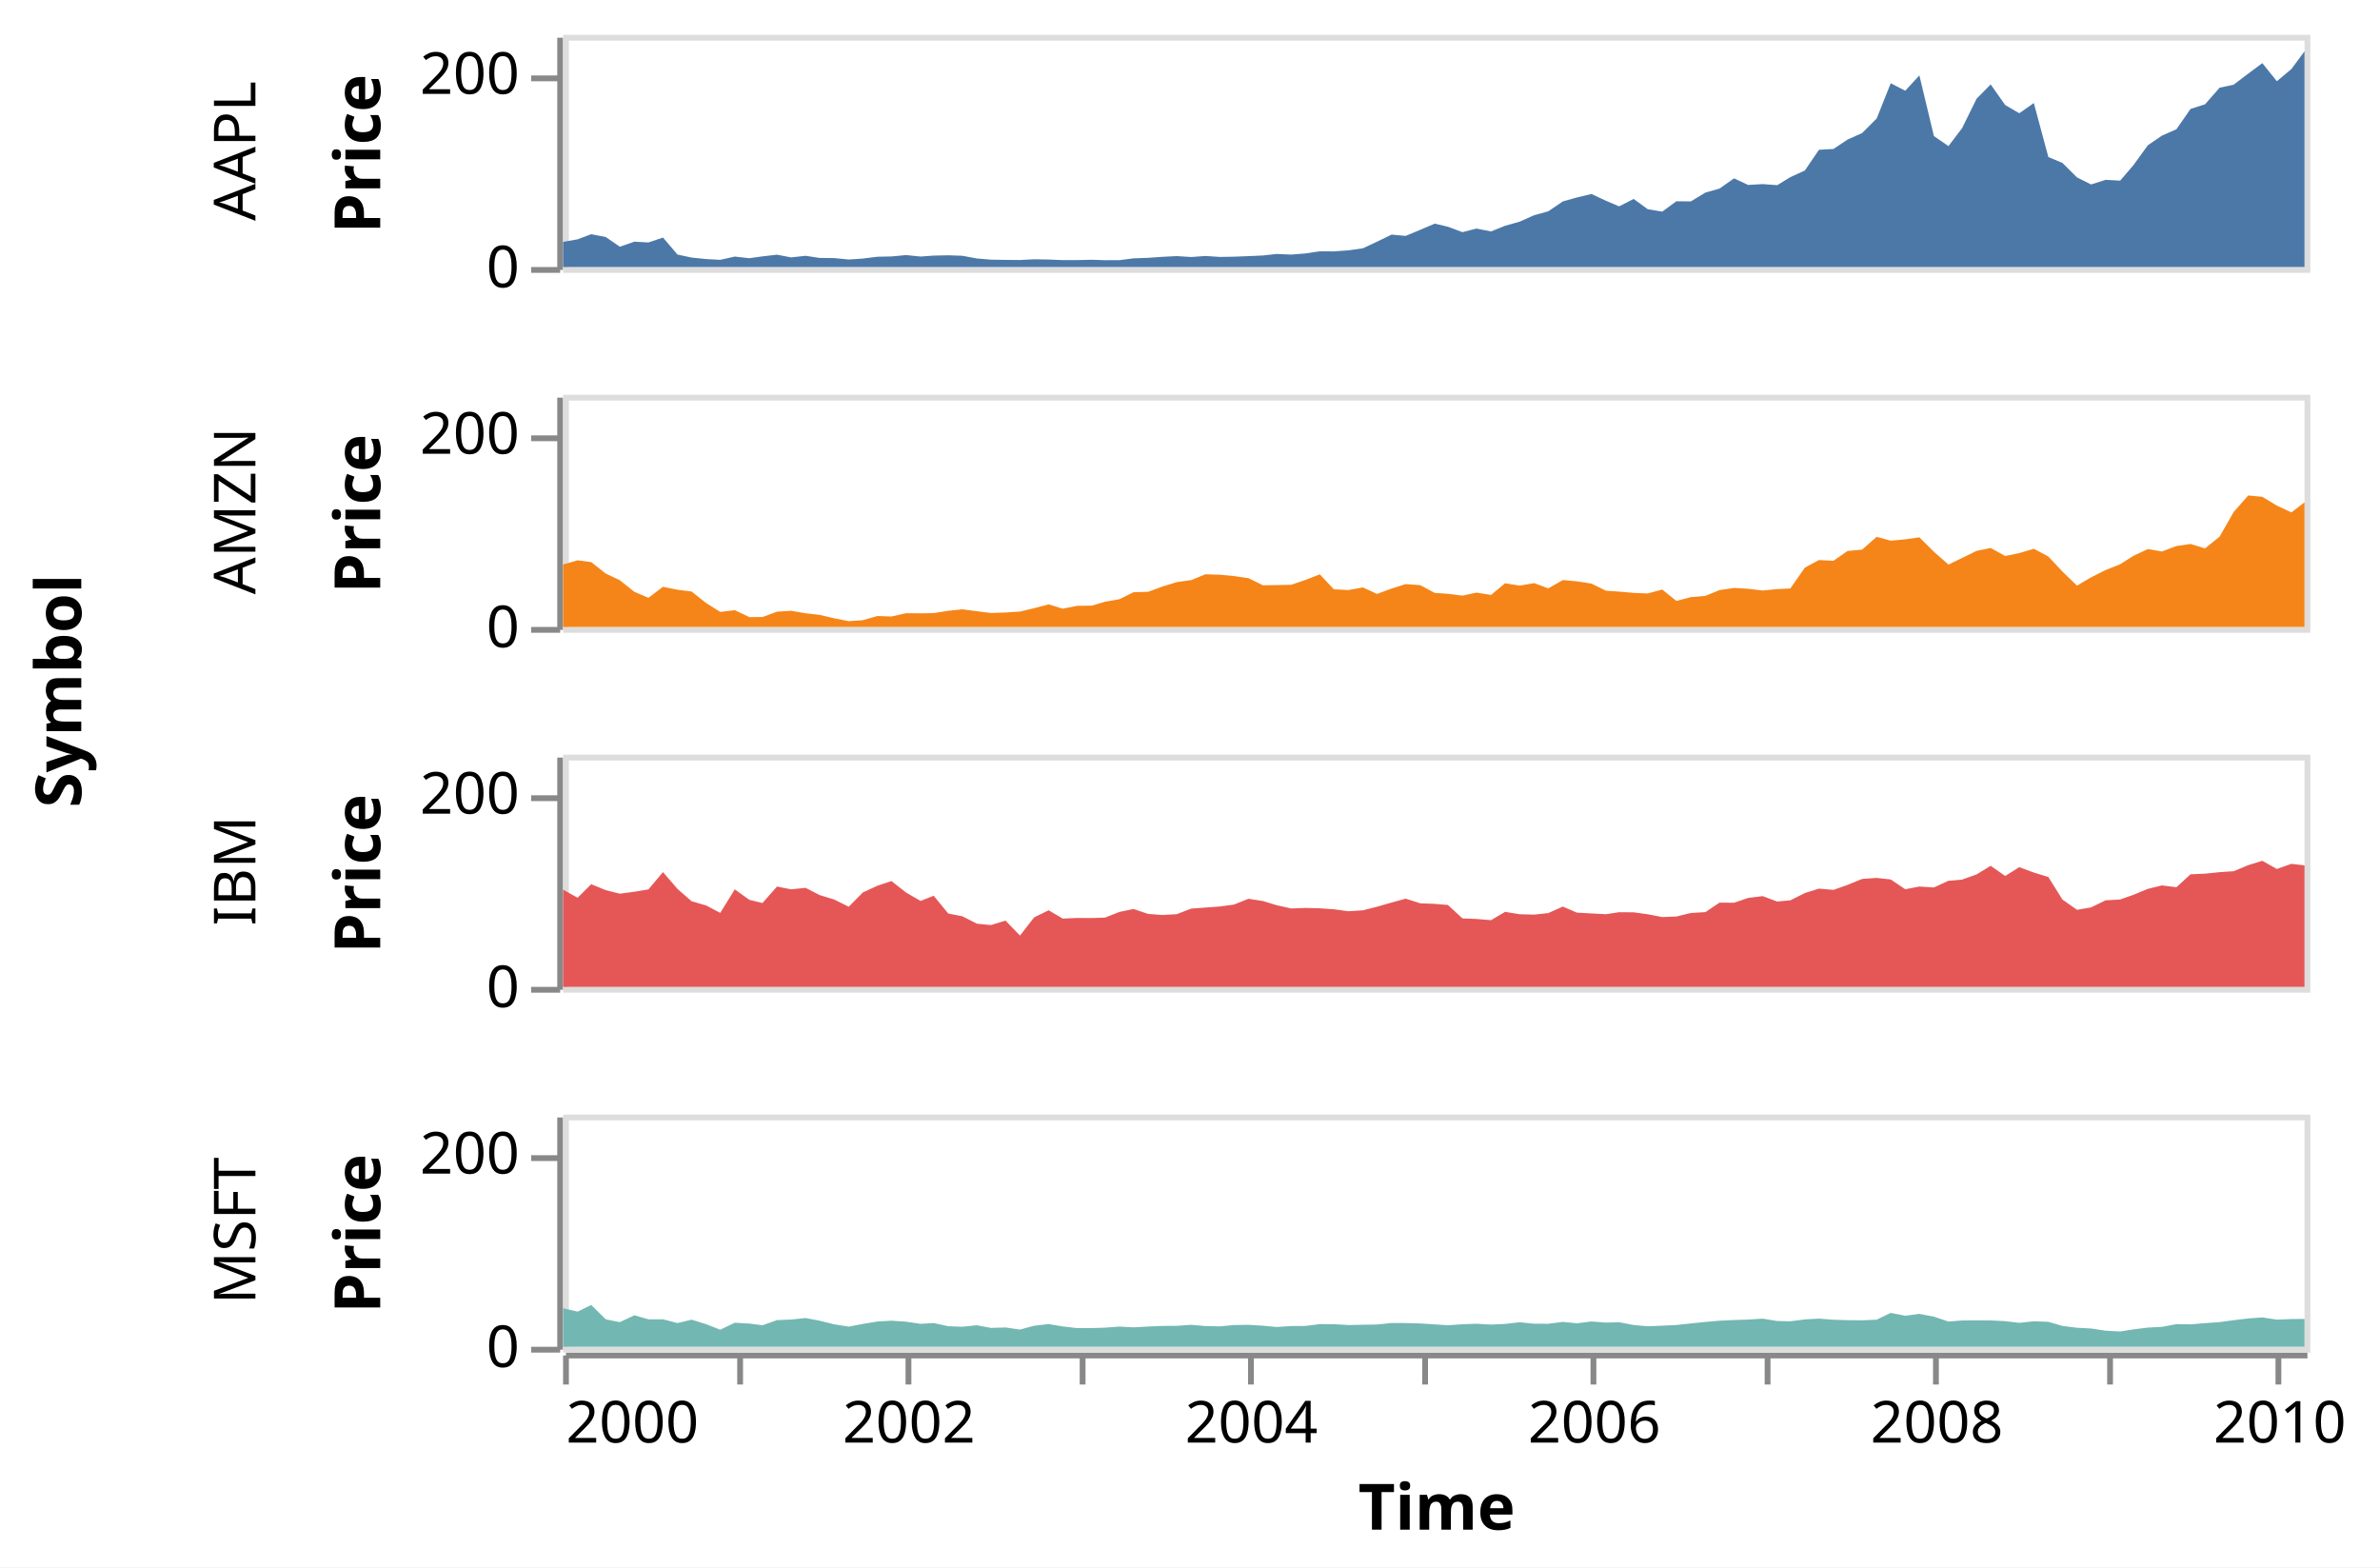
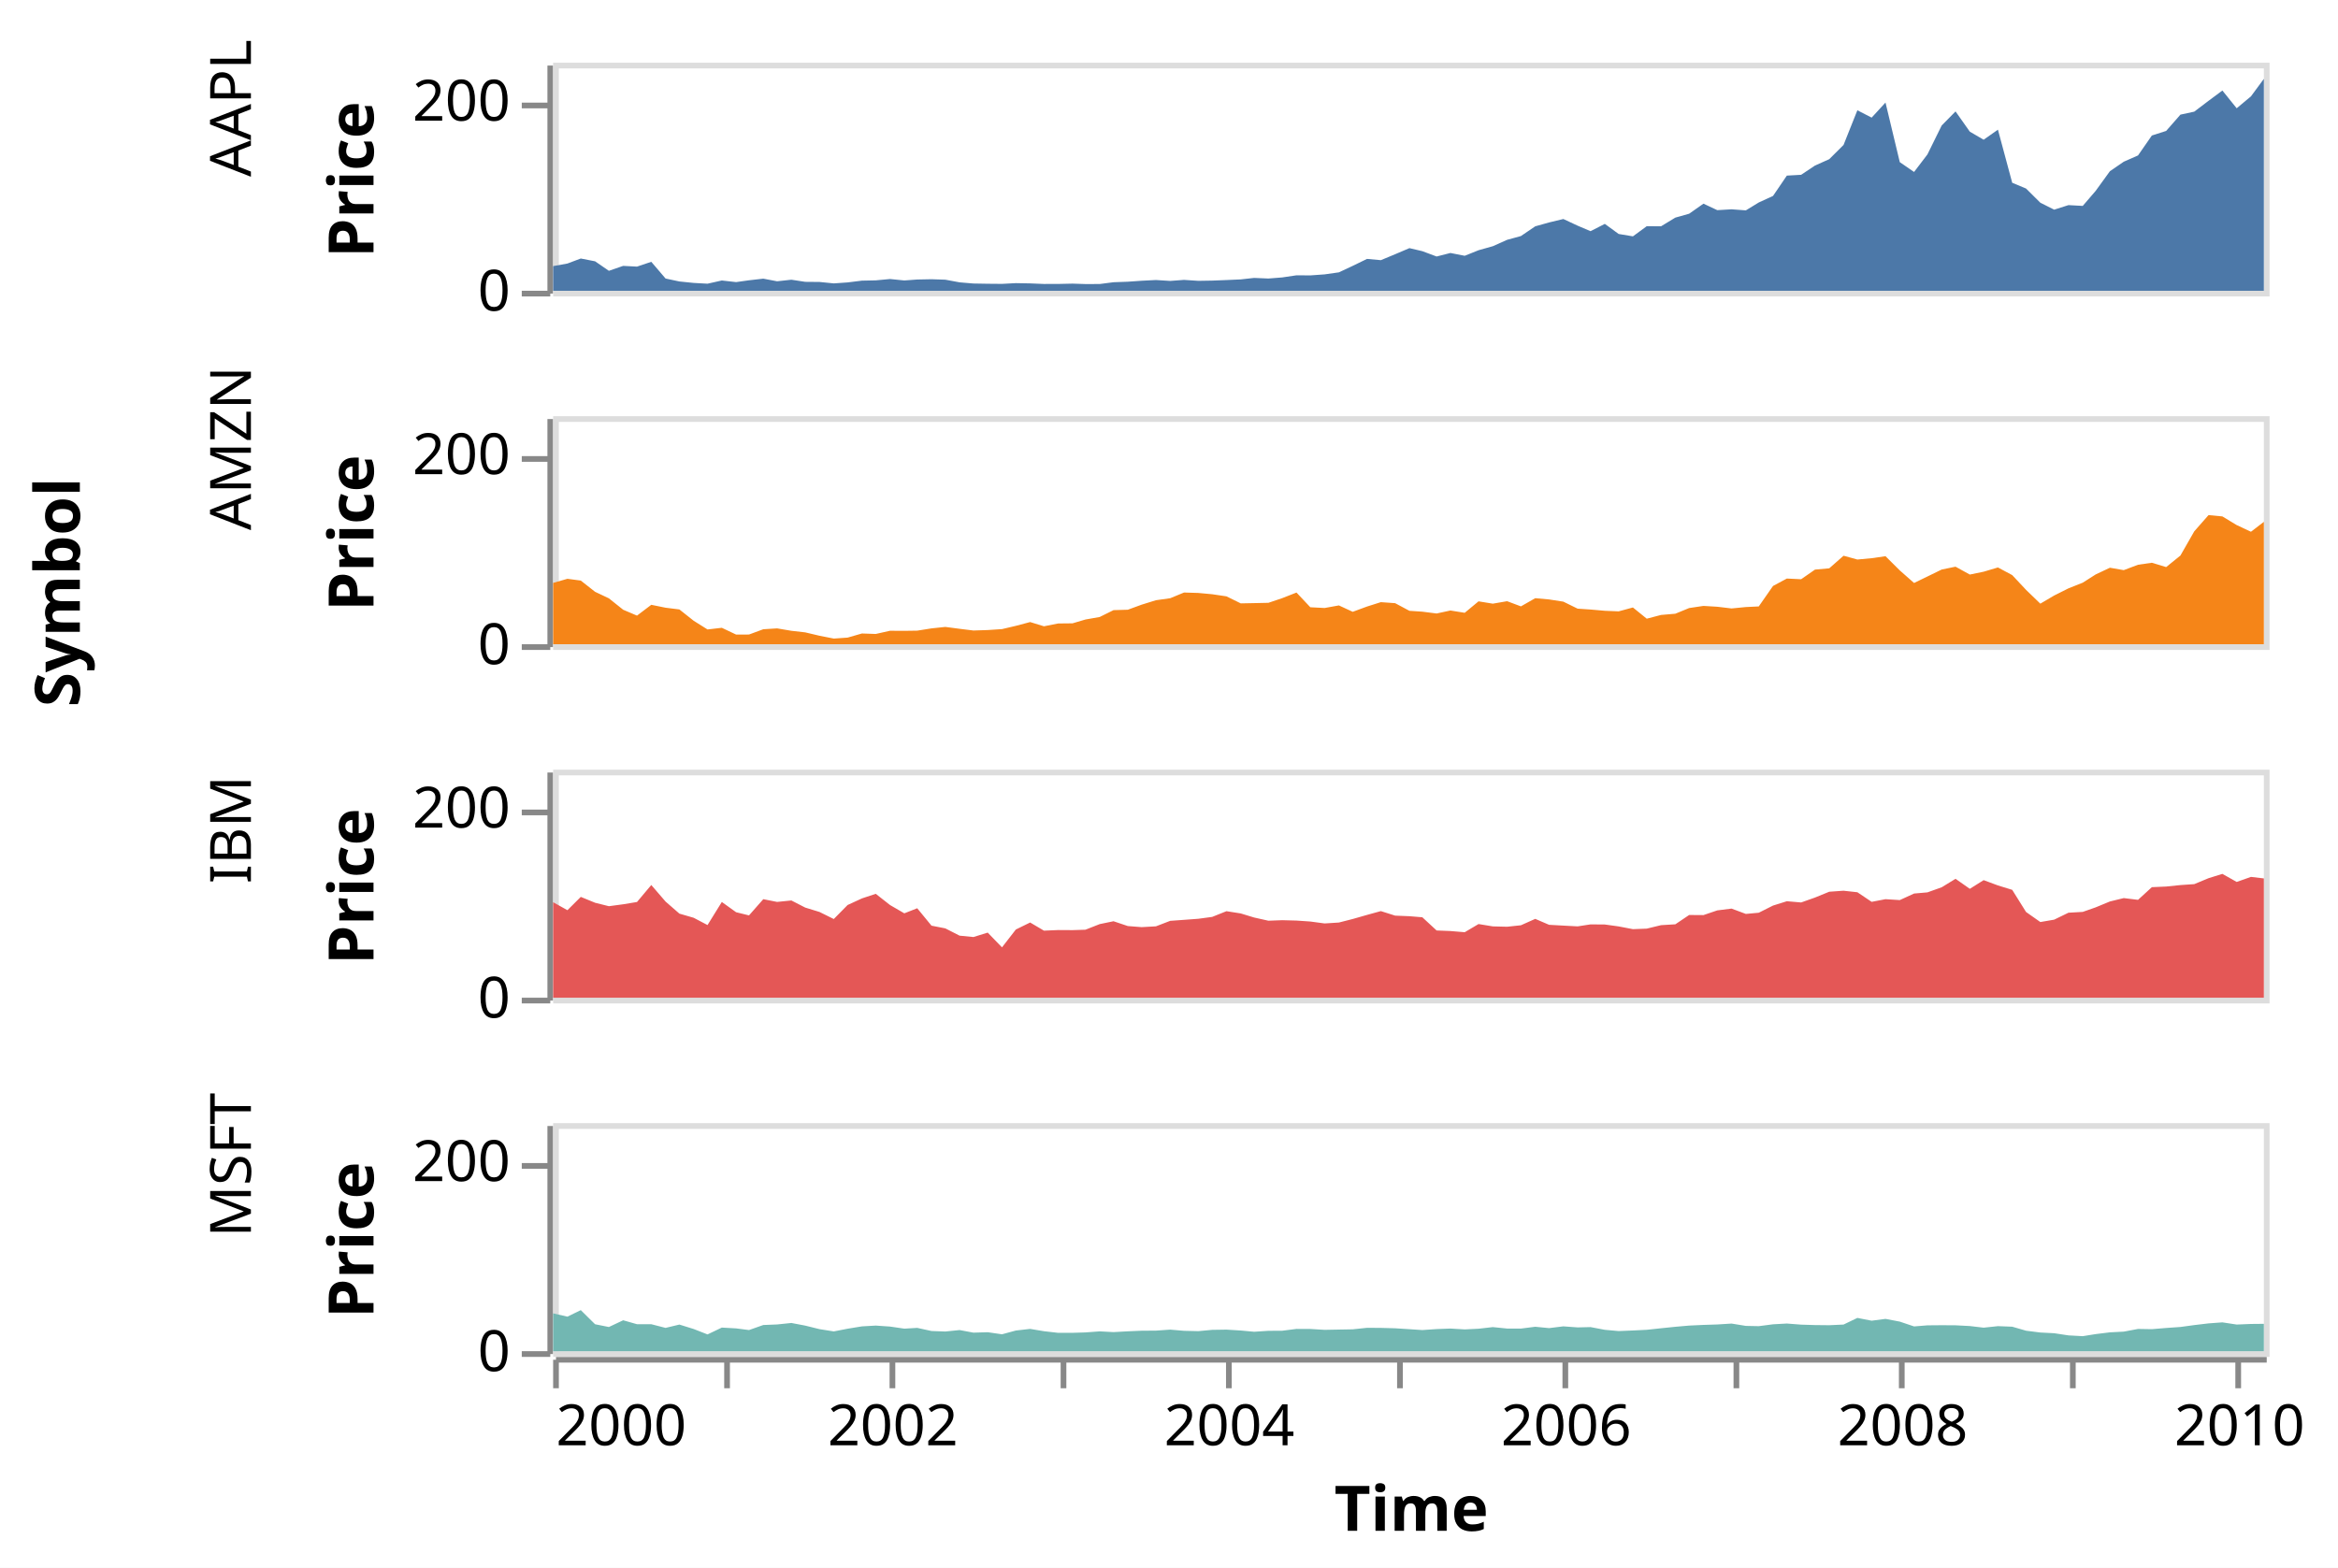
- <svg xmlns="http://www.w3.org/2000/svg" class="marks" width="410" height="270" viewBox="0 0 410 270" version="1.1">
-   <rect width="410" height="270" style="fill: white;" />
-   <g transform="translate(97,6)">
+ <svg xmlns="http://www.w3.org/2000/svg" class="marks" width="410" height="275" viewBox="0 0 410 275" version="1.1">
+   <rect width="410" height="275" style="fill: white;" />
+   <g transform="translate(97,11)">
    <g class="mark-group role-frame root">
      <g transform="translate(0,0)">
        <path class="background" d="M0,0h0v0h0Z" style="fill: none;" />
        <g>
          <g class="mark-group role-row-title row-title">
            <g transform="translate(-71,113)">
              <path class="background" d="M0,0h0v0h0Z" style="fill: none;" />
              <g>
                <g class="mark-group role-title">
                  <g transform="translate(-21,0)">
                    <path class="background" d="M0,0h0v0h0Z" style="pointer-events: none; fill: none;" />
                    <g>
                      <g class="mark-text role-title-text" style="pointer-events: none;">
-                         <text text-anchor="middle" transform="translate(0,0) rotate(-90) translate(0,9)" style="font-family: sans-serif; font-size: 11px; font-weight: bold; fill: #000; opacity: 1;">Symbol</text>
+                         <text text-anchor="start" transform="translate(0,0) rotate(-90) translate(0,9)" style="font-family: sans-serif; font-size: 11px; font-weight: bold; fill: #000; opacity: 1;">Symbol</text>
                      </g>
                    </g>
                  </g>
                </g>
              </g>
            </g>
          </g>
          <g class="mark-group role-row-header row_header">
            <g transform="translate(-1,0)">
              <path class="background" d="M0,0h0v40h0Z" style="fill: none;" />
              <g>
                <g class="mark-group role-axis">
                  <g transform="translate(0.5,0.5)">
                    <path class="background" d="M0,0h0v0h0Z" style="pointer-events: none; fill: none;" />
                    <g>
                      <g class="mark-rule role-axis-tick" style="pointer-events: none;">
                        <line transform="translate(0,40)" x2="-5" y2="0" style="fill: none; stroke: #888; stroke-width: 1; opacity: 1;" />
                        <line transform="translate(0,7)" x2="-5" y2="0" style="fill: none; stroke: #888; stroke-width: 1; opacity: 1;" />
                      </g>
                      <g class="mark-text role-axis-label" style="pointer-events: none;">
                        <text text-anchor="end" transform="translate(-7,43)" style="font-family: sans-serif; font-size: 10px; fill: #000; opacity: 1;">0</text>
                        <text text-anchor="end" transform="translate(-7,9.666667)" style="font-family: sans-serif; font-size: 10px; fill: #000; opacity: 1;">200</text>
                      </g>
                      <g class="mark-rule role-axis-domain" style="pointer-events: none;">
                        <line transform="translate(0,40)" x2="0" y2="-40" style="fill: none; stroke: #888; stroke-width: 1; opacity: 1;" />
                      </g>
                      <g class="mark-text role-axis-title" style="pointer-events: none;">
                        <text text-anchor="middle" transform="translate(-29,20) rotate(-90) translate(0,-2)" style="font-family: sans-serif; font-size: 11px; font-weight: bold; fill: #000; opacity: 1;">Price</text>
                      </g>
                    </g>
                  </g>
                </g>
                <g class="mark-group role-title">
                  <g transform="translate(-60,20)">
                    <path class="background" d="M0,0h0v0h0Z" style="pointer-events: none; fill: none;" />
                    <g>
                      <g class="mark-text role-title-text" style="pointer-events: none;">
-                         <text text-anchor="middle" transform="translate(0,0) rotate(-90) translate(0,8)" style="font-family: sans-serif; font-size: 10px; fill: #000; opacity: 1;">AAPL</text>
+                         <text text-anchor="start" transform="translate(0,0) rotate(-90) translate(0,8)" style="font-family: sans-serif; font-size: 10px; fill: #000; opacity: 1;">AAPL</text>
                      </g>
                    </g>
                  </g>
                </g>
              </g>
            </g>
            <g transform="translate(-1,62)">
              <path class="background" d="M0,0h0v40h0Z" style="fill: none;" />
              <g>
                <g class="mark-group role-axis">
                  <g transform="translate(0.5,0.5)">
                    <path class="background" d="M0,0h0v0h0Z" style="pointer-events: none; fill: none;" />
                    <g>
                      <g class="mark-rule role-axis-tick" style="pointer-events: none;">
                        <line transform="translate(0,40)" x2="-5" y2="0" style="fill: none; stroke: #888; stroke-width: 1; opacity: 1;" />
                        <line transform="translate(0,7)" x2="-5" y2="0" style="fill: none; stroke: #888; stroke-width: 1; opacity: 1;" />
                      </g>
                      <g class="mark-text role-axis-label" style="pointer-events: none;">
                        <text text-anchor="end" transform="translate(-7,43)" style="font-family: sans-serif; font-size: 10px; fill: #000; opacity: 1;">0</text>
                        <text text-anchor="end" transform="translate(-7,9.666667)" style="font-family: sans-serif; font-size: 10px; fill: #000; opacity: 1;">200</text>
                      </g>
                      <g class="mark-rule role-axis-domain" style="pointer-events: none;">
                        <line transform="translate(0,40)" x2="0" y2="-40" style="fill: none; stroke: #888; stroke-width: 1; opacity: 1;" />
                      </g>
                      <g class="mark-text role-axis-title" style="pointer-events: none;">
                        <text text-anchor="middle" transform="translate(-29,20) rotate(-90) translate(0,-2)" style="font-family: sans-serif; font-size: 11px; font-weight: bold; fill: #000; opacity: 1;">Price</text>
                      </g>
                    </g>
                  </g>
                </g>
                <g class="mark-group role-title">
                  <g transform="translate(-60,20)">
                    <path class="background" d="M0,0h0v0h0Z" style="pointer-events: none; fill: none;" />
                    <g>
                      <g class="mark-text role-title-text" style="pointer-events: none;">
-                         <text text-anchor="middle" transform="translate(0,0) rotate(-90) translate(0,8)" style="font-family: sans-serif; font-size: 10px; fill: #000; opacity: 1;">AMZN</text>
+                         <text text-anchor="start" transform="translate(0,0) rotate(-90) translate(0,8)" style="font-family: sans-serif; font-size: 10px; fill: #000; opacity: 1;">AMZN</text>
                      </g>
                    </g>
                  </g>
                </g>
              </g>
            </g>
            <g transform="translate(-1,124)">
              <path class="background" d="M0,0h0v40h0Z" style="fill: none;" />
              <g>
                <g class="mark-group role-axis">
                  <g transform="translate(0.5,0.5)">
                    <path class="background" d="M0,0h0v0h0Z" style="pointer-events: none; fill: none;" />
                    <g>
                      <g class="mark-rule role-axis-tick" style="pointer-events: none;">
                        <line transform="translate(0,40)" x2="-5" y2="0" style="fill: none; stroke: #888; stroke-width: 1; opacity: 1;" />
                        <line transform="translate(0,7)" x2="-5" y2="0" style="fill: none; stroke: #888; stroke-width: 1; opacity: 1;" />
                      </g>
                      <g class="mark-text role-axis-label" style="pointer-events: none;">
                        <text text-anchor="end" transform="translate(-7,43)" style="font-family: sans-serif; font-size: 10px; fill: #000; opacity: 1;">0</text>
                        <text text-anchor="end" transform="translate(-7,9.666667)" style="font-family: sans-serif; font-size: 10px; fill: #000; opacity: 1;">200</text>
                      </g>
                      <g class="mark-rule role-axis-domain" style="pointer-events: none;">
                        <line transform="translate(0,40)" x2="0" y2="-40" style="fill: none; stroke: #888; stroke-width: 1; opacity: 1;" />
                      </g>
                      <g class="mark-text role-axis-title" style="pointer-events: none;">
                        <text text-anchor="middle" transform="translate(-29,20) rotate(-90) translate(0,-2)" style="font-family: sans-serif; font-size: 11px; font-weight: bold; fill: #000; opacity: 1;">Price</text>
                      </g>
                    </g>
                  </g>
                </g>
                <g class="mark-group role-title">
                  <g transform="translate(-60,20)">
                    <path class="background" d="M0,0h0v0h0Z" style="pointer-events: none; fill: none;" />
                    <g>
                      <g class="mark-text role-title-text" style="pointer-events: none;">
-                         <text text-anchor="middle" transform="translate(0,0) rotate(-90) translate(0,8)" style="font-family: sans-serif; font-size: 10px; fill: #000; opacity: 1;">IBM</text>
+                         <text text-anchor="start" transform="translate(0,0) rotate(-90) translate(0,8)" style="font-family: sans-serif; font-size: 10px; fill: #000; opacity: 1;">IBM</text>
                      </g>
                    </g>
                  </g>
                </g>
              </g>
            </g>
            <g transform="translate(-1,186)">
              <path class="background" d="M0,0h0v40h0Z" style="fill: none;" />
              <g>
                <g class="mark-group role-axis">
                  <g transform="translate(0.5,0.5)">
                    <path class="background" d="M0,0h0v0h0Z" style="pointer-events: none; fill: none;" />
                    <g>
                      <g class="mark-rule role-axis-tick" style="pointer-events: none;">
                        <line transform="translate(0,40)" x2="-5" y2="0" style="fill: none; stroke: #888; stroke-width: 1; opacity: 1;" />
                        <line transform="translate(0,7)" x2="-5" y2="0" style="fill: none; stroke: #888; stroke-width: 1; opacity: 1;" />
                      </g>
                      <g class="mark-text role-axis-label" style="pointer-events: none;">
                        <text text-anchor="end" transform="translate(-7,43)" style="font-family: sans-serif; font-size: 10px; fill: #000; opacity: 1;">0</text>
                        <text text-anchor="end" transform="translate(-7,9.666667)" style="font-family: sans-serif; font-size: 10px; fill: #000; opacity: 1;">200</text>
                      </g>
                      <g class="mark-rule role-axis-domain" style="pointer-events: none;">
                        <line transform="translate(0,40)" x2="0" y2="-40" style="fill: none; stroke: #888; stroke-width: 1; opacity: 1;" />
                      </g>
                      <g class="mark-text role-axis-title" style="pointer-events: none;">
                        <text text-anchor="middle" transform="translate(-29,20) rotate(-90) translate(0,-2)" style="font-family: sans-serif; font-size: 11px; font-weight: bold; fill: #000; opacity: 1;">Price</text>
                      </g>
                    </g>
                  </g>
                </g>
                <g class="mark-group role-title">
                  <g transform="translate(-60,20)">
                    <path class="background" d="M0,0h0v0h0Z" style="pointer-events: none; fill: none;" />
                    <g>
                      <g class="mark-text role-title-text" style="pointer-events: none;">
-                         <text text-anchor="middle" transform="translate(0,0) rotate(-90) translate(0,8)" style="font-family: sans-serif; font-size: 10px; fill: #000; opacity: 1;">MSFT</text>
+                         <text text-anchor="start" transform="translate(0,0) rotate(-90) translate(0,8)" style="font-family: sans-serif; font-size: 10px; fill: #000; opacity: 1;">MSFT</text>
                      </g>
                    </g>
                  </g>
                </g>
              </g>
            </g>
          </g>
          <g class="mark-group role-column-footer column_footer">
            <g transform="translate(0,227)">
              <path class="background" d="M0,0h300v0h-300Z" style="fill: none;" />
              <g>
                <g class="mark-group role-axis">
                  <g transform="translate(0.5,0.5)">
                    <path class="background" d="M0,0h0v0h0Z" style="pointer-events: none; fill: none;" />
                    <g>
                      <g class="mark-rule role-axis-tick" style="pointer-events: none;">
                        <line transform="translate(0,0)" x2="0" y2="5" style="fill: none; stroke: #888; stroke-width: 1; opacity: 1;" />
                        <line transform="translate(30,0)" x2="0" y2="5" style="fill: none; stroke: #888; stroke-width: 1; opacity: 1;" />
                        <line transform="translate(59,0)" x2="0" y2="5" style="fill: none; stroke: #888; stroke-width: 1; opacity: 1;" />
                        <line transform="translate(89,0)" x2="0" y2="5" style="fill: none; stroke: #888; stroke-width: 1; opacity: 1;" />
                        <line transform="translate(118,0)" x2="0" y2="5" style="fill: none; stroke: #888; stroke-width: 1; opacity: 1;" />
                        <line transform="translate(148,0)" x2="0" y2="5" style="fill: none; stroke: #888; stroke-width: 1; opacity: 1;" />
                        <line transform="translate(177,0)" x2="0" y2="5" style="fill: none; stroke: #888; stroke-width: 1; opacity: 1;" />
                        <line transform="translate(207,0)" x2="0" y2="5" style="fill: none; stroke: #888; stroke-width: 1; opacity: 1;" />
                        <line transform="translate(236,0)" x2="0" y2="5" style="fill: none; stroke: #888; stroke-width: 1; opacity: 1;" />
                        <line transform="translate(266,0)" x2="0" y2="5" style="fill: none; stroke: #888; stroke-width: 1; opacity: 1;" />
                        <line transform="translate(295,0)" x2="0" y2="5" style="fill: none; stroke: #888; stroke-width: 1; opacity: 1;" />
                      </g>
                      <g class="mark-text role-axis-label" style="pointer-events: none;">
                        <text text-anchor="start" transform="translate(0,15)" style="font-family: sans-serif; font-size: 10px; fill: #000; opacity: 1;">2000</text>
                        <text text-anchor="middle" transform="translate(29.57974,15)" style="font-family: sans-serif; font-size: 10px; fill: #000; opacity: 0;">2001</text>
                        <text text-anchor="middle" transform="translate(59.07866,15)" style="font-family: sans-serif; font-size: 10px; fill: #000; opacity: 1;">2002</text>
                        <text text-anchor="middle" transform="translate(88.57759,15)" style="font-family: sans-serif; font-size: 10px; fill: #000; opacity: 0;">2003</text>
                        <text text-anchor="middle" transform="translate(118.0765,15)" style="font-family: sans-serif; font-size: 10px; fill: #000; opacity: 1;">2004</text>
                        <text text-anchor="middle" transform="translate(147.6562,15)" style="font-family: sans-serif; font-size: 10px; fill: #000; opacity: 0;">2005</text>
                        <text text-anchor="middle" transform="translate(177.1552,15)" style="font-family: sans-serif; font-size: 10px; fill: #000; opacity: 1;">2006</text>
                        <text text-anchor="middle" transform="translate(206.6541,15)" style="font-family: sans-serif; font-size: 10px; fill: #000; opacity: 0;">2007</text>
                        <text text-anchor="middle" transform="translate(236.153,15)" style="font-family: sans-serif; font-size: 10px; fill: #000; opacity: 1;">2008</text>
                        <text text-anchor="middle" transform="translate(265.7328,15)" style="font-family: sans-serif; font-size: 10px; fill: #000; opacity: 0;">2009</text>
                        <text text-anchor="middle" transform="translate(295.2317,15)" style="font-family: sans-serif; font-size: 10px; fill: #000; opacity: 1;">2010</text>
                      </g>
                      <g class="mark-rule role-axis-domain" style="pointer-events: none;">
                        <line transform="translate(0,0)" x2="300" y2="0" style="fill: none; stroke: #888; stroke-width: 1; opacity: 1;" />
                      </g>
                      <g class="mark-text role-axis-title" style="pointer-events: none;">
                        <text text-anchor="middle" transform="translate(150,30)" style="font-family: sans-serif; font-size: 11px; font-weight: bold; fill: #000; opacity: 1;">Time</text>
                      </g>
                    </g>
                  </g>
                </g>
              </g>
            </g>
          </g>
          <g class="mark-group role-scope cell">
            <g transform="translate(0,0)">
              <path class="background" d="M0.5,0.5h300v40h-300Z" style="fill: none; stroke: #ddd;" />
              <g>
                <g class="mark-group role-scope child_pathgroup">
                  <g transform="translate(0,0)">
                    <path class="background" d="M0,0h300v40h-300Z" style="fill: none;" />
                    <g>
                      <g class="mark-area role-mark child_marks">
                        <path d="M0,35.677L2.505,35.223L4.849,34.342L7.355,34.832L9.776,36.5L12.281,35.635L14.706,35.765L17.211,34.922L19.716,37.853L22.141,38.37L24.65,38.625L27.074,38.76L29.58,38.198L32.085,38.48L34.348,38.162L36.853,37.877L39.275,38.337L41.78,38.063L44.205,38.433L46.71,38.455L49.215,38.707L51.64,38.537L54.149,38.225L56.573,38.175L59.079,37.94L61.584,38.192L63.847,38.027L66.352,37.977L68.774,38.058L71.279,38.523L73.704,38.728L76.209,38.77L78.714,38.792L81.139,38.662L83.648,38.708L86.072,38.807L88.578,38.803L91.083,38.748L93.346,38.822L95.851,38.815L98.272,38.503L100.778,38.412L103.202,38.243L105.708,38.115L108.213,38.273L110.638,38.093L113.147,38.258L115.571,38.218L118.077,38.12L120.582,38.007L122.926,37.747L125.431,37.852L127.852,37.662L130.358,37.288L132.782,37.305L135.288,37.125L137.793,36.77L140.218,35.633L142.726,34.412L145.151,34.633L147.656,33.592L150.162,32.523L152.425,33.055L154.93,33.99L157.351,33.373L159.857,33.865L162.281,32.892L164.787,32.185L167.292,31.065L169.716,30.402L172.225,28.697L174.65,28.018L177.155,27.415L179.661,28.585L181.923,29.547L184.429,28.268L186.85,30.038L189.355,30.455L191.78,28.673L194.285,28.692L196.791,27.17L199.215,26.487L201.724,24.723L204.149,25.86L206.654,25.712L209.159,25.898L211.422,24.515L213.924,23.367L216.349,19.802L218.854,19.66L221.279,18.04L223.784,16.92L226.29,14.422L228.714,8.342L231.22,9.63L233.648,6.987L236.153,17.44L238.658,19.163L241.002,16.083L243.504,11.008L245.929,8.542L248.434,12.093L250.859,13.508L253.364,11.745L255.869,21.057L258.294,22.068L260.799,24.555L263.227,25.775L265.733,24.978L268.238,25.115L270.501,22.48L273.003,19.028L275.428,17.365L277.933,16.262L280.358,12.768L282.863,11.965L285.368,9.108L287.793,8.583L290.298,6.682L292.726,4.878L295.232,7.99L297.737,5.897L300,2.83L300,40L297.737,40L295.232,40L292.726,40L290.298,40L287.793,40L285.368,40L282.863,40L280.358,40L277.933,40L275.428,40L273.003,40L270.501,40L268.238,40L265.733,40L263.227,40L260.799,40L258.294,40L255.869,40L253.364,40L250.859,40L248.434,40L245.929,40L243.504,40L241.002,40L238.658,40L236.153,40L233.648,40L231.22,40L228.714,40L226.29,40L223.784,40L221.279,40L218.854,40L216.349,40L213.924,40L211.422,40L209.159,40L206.654,40L204.149,40L201.724,40L199.215,40L196.791,40L194.285,40L191.78,40L189.355,40L186.85,40L184.429,40L181.923,40L179.661,40L177.155,40L174.65,40L172.225,40L169.716,40L167.292,40L164.787,40L162.281,40L159.857,40L157.351,40L154.93,40L152.425,40L150.162,40L147.656,40L145.151,40L142.726,40L140.218,40L137.793,40L135.288,40L132.782,40L130.358,40L127.852,40L125.431,40L122.926,40L120.582,40L118.077,40L115.571,40L113.147,40L110.638,40L108.213,40L105.708,40L103.202,40L100.778,40L98.272,40L95.851,40L93.346,40L91.083,40L88.578,40L86.072,40L83.648,40L81.139,40L78.714,40L76.209,40L73.704,40L71.279,40L68.774,40L66.352,40L63.847,40L61.584,40L59.079,40L56.573,40L54.149,40L51.64,40L49.215,40L46.71,40L44.205,40L41.78,40L39.275,40L36.853,40L34.348,40L32.085,40L29.58,40L27.074,40L24.65,40L22.141,40L19.716,40L17.211,40L14.706,40L12.281,40L9.776,40L7.355,40L4.849,40L2.505,40L0,40Z" style="fill: #4c78a8;" />
                      </g>
                    </g>
                  </g>
                </g>
              </g>
            </g>
            <g transform="translate(0,62)">
              <path class="background" d="M0.5,0.5h300v40h-300Z" style="fill: none; stroke: #ddd;" />
              <g>
                <g class="mark-group role-scope child_pathgroup">
                  <g transform="translate(0,0)">
                    <path class="background" d="M0,0h300v40h-300Z" style="fill: none;" />
                    <g>
                      <g class="mark-area role-mark child_marks">
                        <path d="M0,29.24L2.505,28.522L4.849,28.833L7.355,30.802L9.776,31.948L12.281,33.948L14.706,34.98L17.211,33.083L19.716,33.593L22.141,33.897L24.65,35.885L27.074,37.407L29.58,37.115L32.085,38.302L34.348,38.295L36.853,37.37L39.275,37.218L41.78,37.642L44.205,37.918L46.71,38.51L49.215,39.005L51.64,38.837L54.149,38.113L56.573,38.197L59.079,37.635L61.584,37.65L63.847,37.617L66.352,37.218L68.774,36.962L71.279,37.292L73.704,37.592L76.209,37.51L78.714,37.345L81.139,36.773L83.648,36.108L86.072,36.852L88.578,36.358L91.083,36.332L93.346,35.662L95.851,35.218L98.272,34.018L100.778,33.947L103.202,33.06L105.708,32.28L108.213,31.928L110.638,30.928L113.147,31.005L115.571,31.23L118.077,31.6L120.582,32.832L122.926,32.787L125.431,32.733L127.852,31.917L130.358,30.933L132.782,33.513L135.288,33.643L137.793,33.19L140.218,34.312L142.726,33.387L145.151,32.618L147.656,32.797L150.162,34.137L152.425,34.288L154.93,34.607L157.351,34.082L159.857,34.485L162.281,32.475L164.787,32.883L167.292,32.45L169.716,33.357L172.225,31.923L174.65,32.142L177.155,32.53L179.661,33.76L181.923,33.912L184.429,34.132L186.85,34.232L189.355,33.553L191.78,35.518L194.285,34.862L196.791,34.647L199.215,33.652L201.724,33.277L204.149,33.423L206.654,33.722L209.159,33.477L211.422,33.368L213.924,29.778L216.349,28.477L218.854,28.598L221.279,26.91L223.784,26.682L226.29,24.475L228.714,25.142L231.22,24.907L233.648,24.56L236.153,27.05L238.658,29.255L241.002,28.117L243.504,26.895L245.929,26.397L248.434,27.778L250.859,27.277L253.364,26.532L255.869,27.873L258.294,30.46L260.799,32.883L263.227,31.453L265.733,30.197L268.238,29.202L270.501,27.76L273.003,26.58L275.428,27.002L277.933,26.057L280.358,25.707L282.863,26.468L285.368,24.44L287.793,20.198L290.298,17.348L292.726,17.58L295.232,19.098L297.737,20.267L300,18.53L300,40L297.737,40L295.232,40L292.726,40L290.298,40L287.793,40L285.368,40L282.863,40L280.358,40L277.933,40L275.428,40L273.003,40L270.501,40L268.238,40L265.733,40L263.227,40L260.799,40L258.294,40L255.869,40L253.364,40L250.859,40L248.434,40L245.929,40L243.504,40L241.002,40L238.658,40L236.153,40L233.648,40L231.22,40L228.714,40L226.29,40L223.784,40L221.279,40L218.854,40L216.349,40L213.924,40L211.422,40L209.159,40L206.654,40L204.149,40L201.724,40L199.215,40L196.791,40L194.285,40L191.78,40L189.355,40L186.85,40L184.429,40L181.923,40L179.661,40L177.155,40L174.65,40L172.225,40L169.716,40L167.292,40L164.787,40L162.281,40L159.857,40L157.351,40L154.93,40L152.425,40L150.162,40L147.656,40L145.151,40L142.726,40L140.218,40L137.793,40L135.288,40L132.782,40L130.358,40L127.852,40L125.431,40L122.926,40L120.582,40L118.077,40L115.571,40L113.147,40L110.638,40L108.213,40L105.708,40L103.202,40L100.778,40L98.272,40L95.851,40L93.346,40L91.083,40L88.578,40L86.072,40L83.648,40L81.139,40L78.714,40L76.209,40L73.704,40L71.279,40L68.774,40L66.352,40L63.847,40L61.584,40L59.079,40L56.573,40L54.149,40L51.64,40L49.215,40L46.71,40L44.205,40L41.78,40L39.275,40L36.853,40L34.348,40L32.085,40L29.58,40L27.074,40L24.65,40L22.141,40L19.716,40L17.211,40L14.706,40L12.281,40L9.776,40L7.355,40L4.849,40L2.505,40L0,40Z" style="fill: #f58518;" />
                      </g>
                    </g>
                  </g>
                </g>
              </g>
            </g>
            <g transform="translate(0,124)">
              <path class="background" d="M0.5,0.5h300v40h-300Z" style="fill: none; stroke: #ddd;" />
              <g>
                <g class="mark-group role-scope child_pathgroup">
                  <g transform="translate(0,0)">
                    <path class="background" d="M0,0h300v40h-300Z" style="fill: none;" />
                    <g>
                      <g class="mark-area role-mark child_marks">
                        <path d="M0,23.247L2.505,24.648L4.849,22.315L7.355,23.342L9.776,23.948L12.281,23.612L14.706,23.21L17.211,20.23L19.716,23.135L22.141,25.25L24.65,25.98L27.074,27.255L29.58,23.207L32.085,25.003L34.348,25.562L36.853,22.717L39.275,23.197L41.78,22.942L44.205,24.188L46.71,24.958L49.215,26.197L51.64,23.737L54.149,22.583L56.573,21.773L59.079,23.743L61.584,25.197L63.847,24.308L66.352,27.363L68.774,27.838L71.279,29.115L73.704,29.357L76.209,28.58L78.714,31.165L81.139,28.04L83.648,26.807L86.072,28.237L88.578,28.13L91.083,28.145L93.346,28.072L95.851,27.088L98.272,26.587L100.778,27.43L103.202,27.62L105.708,27.48L108.213,26.515L110.638,26.34L113.147,26.153L115.571,25.825L118.077,24.823L120.582,25.217L122.926,25.932L125.431,26.493L127.852,26.402L130.358,26.468L132.782,26.635L135.288,26.972L137.793,26.812L140.218,26.193L142.726,25.475L145.151,24.807L147.656,25.602L150.162,25.703L152.425,25.89L154.93,28.205L157.351,28.303L159.857,28.512L162.281,27.078L164.787,27.488L167.292,27.55L169.716,27.292L172.225,26.17L174.65,27.212L177.155,27.352L179.661,27.485L181.923,27.138L184.429,27.158L186.85,27.493L189.355,27.975L191.78,27.883L194.285,27.275L196.791,27.123L199.215,25.49L201.724,25.508L204.149,24.683L206.654,24.368L209.159,25.303L211.422,25.093L213.924,23.837L216.349,23.077L218.854,23.292L221.279,22.433L223.784,21.41L226.29,21.233L228.714,21.5L231.22,23.183L233.648,22.717L236.153,22.875L238.658,21.727L241.002,21.522L243.504,20.628L245.929,19.143L248.434,20.9L250.859,19.377L253.364,20.307L255.869,21.078L258.294,24.96L260.799,26.725L263.227,26.308L265.733,25.09L268.238,24.947L270.501,24.152L273.003,23.118L275.428,22.525L277.933,22.832L280.358,20.61L282.863,20.5L285.368,20.242L287.793,20.077L290.298,19.035L292.726,18.28L295.232,19.692L297.737,18.807L300,19.075L300,40L297.737,40L295.232,40L292.726,40L290.298,40L287.793,40L285.368,40L282.863,40L280.358,40L277.933,40L275.428,40L273.003,40L270.501,40L268.238,40L265.733,40L263.227,40L260.799,40L258.294,40L255.869,40L253.364,40L250.859,40L248.434,40L245.929,40L243.504,40L241.002,40L238.658,40L236.153,40L233.648,40L231.22,40L228.714,40L226.29,40L223.784,40L221.279,40L218.854,40L216.349,40L213.924,40L211.422,40L209.159,40L206.654,40L204.149,40L201.724,40L199.215,40L196.791,40L194.285,40L191.78,40L189.355,40L186.85,40L184.429,40L181.923,40L179.661,40L177.155,40L174.65,40L172.225,40L169.716,40L167.292,40L164.787,40L162.281,40L159.857,40L157.351,40L154.93,40L152.425,40L150.162,40L147.656,40L145.151,40L142.726,40L140.218,40L137.793,40L135.288,40L132.782,40L130.358,40L127.852,40L125.431,40L122.926,40L120.582,40L118.077,40L115.571,40L113.147,40L110.638,40L108.213,40L105.708,40L103.202,40L100.778,40L98.272,40L95.851,40L93.346,40L91.083,40L88.578,40L86.072,40L83.648,40L81.139,40L78.714,40L76.209,40L73.704,40L71.279,40L68.774,40L66.352,40L63.847,40L61.584,40L59.079,40L56.573,40L54.149,40L51.64,40L49.215,40L46.71,40L44.205,40L41.78,40L39.275,40L36.853,40L34.348,40L32.085,40L29.58,40L27.074,40L24.65,40L22.141,40L19.716,40L17.211,40L14.706,40L12.281,40L9.776,40L7.355,40L4.849,40L2.505,40L0,40Z" style="fill: #e45756;" />
                      </g>
                    </g>
                  </g>
                </g>
              </g>
            </g>
            <g transform="translate(0,186)">
              <path class="background" d="M0.5,0.5h300v40h-300Z" style="fill: none; stroke: #ddd;" />
              <g>
                <g class="mark-group role-scope child_pathgroup">
                  <g transform="translate(0,0)">
                    <path class="background" d="M0,0h300v40h-300Z" style="fill: none;" />
                    <g>
                      <g class="mark-area role-mark child_marks">
                        <path d="M0,33.365L2.505,33.942L4.849,32.797L7.355,35.272L9.776,35.758L12.281,34.577L14.706,35.267L17.211,35.267L19.716,35.912L22.141,35.33L24.65,36.11L27.074,37.058L29.58,35.86L32.085,36L34.348,36.292L36.853,35.407L39.275,35.31L41.78,35.05L44.205,35.512L46.71,36.132L49.215,36.53L51.64,36.058L54.149,35.647L56.573,35.508L59.079,35.68L61.584,36.045L63.847,35.912L66.352,36.457L68.774,36.548L71.279,36.292L73.704,36.747L76.209,36.672L78.714,37.035L81.139,36.375L83.648,36.09L86.072,36.495L88.578,36.782L91.083,36.777L93.346,36.707L95.851,36.522L98.272,36.652L100.778,36.512L103.202,36.407L105.708,36.392L108.213,36.218L110.638,36.425L113.147,36.483L115.571,36.257L118.077,36.218L120.582,36.372L122.926,36.59L125.431,36.425L127.852,36.412L130.358,36.093L132.782,36.103L135.288,36.255L137.793,36.207L140.218,36.163L142.726,35.9L145.151,35.913L147.656,35.982L150.162,36.142L152.425,36.293L154.93,36.12L157.351,36.03L159.857,36.178L162.281,36.06L164.787,35.775L167.292,36.028L169.716,36.033L172.225,35.715L174.65,35.952L177.155,35.643L179.661,35.827L181.923,35.773L184.429,36.25L186.85,36.468L189.355,36.367L191.78,36.248L194.285,35.978L196.791,35.72L199.215,35.507L201.724,35.39L204.149,35.312L206.654,35.155L209.159,35.562L211.422,35.608L213.924,35.283L216.349,35.148L218.854,35.342L221.279,35.417L223.784,35.443L226.29,35.327L228.714,34.162L231.22,34.652L233.648,34.333L236.153,34.812L238.658,35.655L241.002,35.465L243.504,35.443L245.929,35.458L248.434,35.588L250.859,35.875L253.364,35.607L255.869,35.703L258.294,36.405L260.799,36.723L263.227,36.848L265.733,37.228L268.238,37.365L270.501,37.002L273.003,36.693L275.428,36.568L277.933,36.097L280.358,36.137L282.863,35.928L285.368,35.752L287.793,35.42L290.298,35.122L292.726,34.943L295.232,35.325L297.737,35.222L300,35.2L300,40L297.737,40L295.232,40L292.726,40L290.298,40L287.793,40L285.368,40L282.863,40L280.358,40L277.933,40L275.428,40L273.003,40L270.501,40L268.238,40L265.733,40L263.227,40L260.799,40L258.294,40L255.869,40L253.364,40L250.859,40L248.434,40L245.929,40L243.504,40L241.002,40L238.658,40L236.153,40L233.648,40L231.22,40L228.714,40L226.29,40L223.784,40L221.279,40L218.854,40L216.349,40L213.924,40L211.422,40L209.159,40L206.654,40L204.149,40L201.724,40L199.215,40L196.791,40L194.285,40L191.78,40L189.355,40L186.85,40L184.429,40L181.923,40L179.661,40L177.155,40L174.65,40L172.225,40L169.716,40L167.292,40L164.787,40L162.281,40L159.857,40L157.351,40L154.93,40L152.425,40L150.162,40L147.656,40L145.151,40L142.726,40L140.218,40L137.793,40L135.288,40L132.782,40L130.358,40L127.852,40L125.431,40L122.926,40L120.582,40L118.077,40L115.571,40L113.147,40L110.638,40L108.213,40L105.708,40L103.202,40L100.778,40L98.272,40L95.851,40L93.346,40L91.083,40L88.578,40L86.072,40L83.648,40L81.139,40L78.714,40L76.209,40L73.704,40L71.279,40L68.774,40L66.352,40L63.847,40L61.584,40L59.079,40L56.573,40L54.149,40L51.64,40L49.215,40L46.71,40L44.205,40L41.78,40L39.275,40L36.853,40L34.348,40L32.085,40L29.58,40L27.074,40L24.65,40L22.141,40L19.716,40L17.211,40L14.706,40L12.281,40L9.776,40L7.355,40L4.849,40L2.505,40L0,40Z" style="fill: #72b7b2;" />
                      </g>
                    </g>
                  </g>
                </g>
              </g>
            </g>
          </g>
        </g>
      </g>
    </g>
  </g>
</svg>
